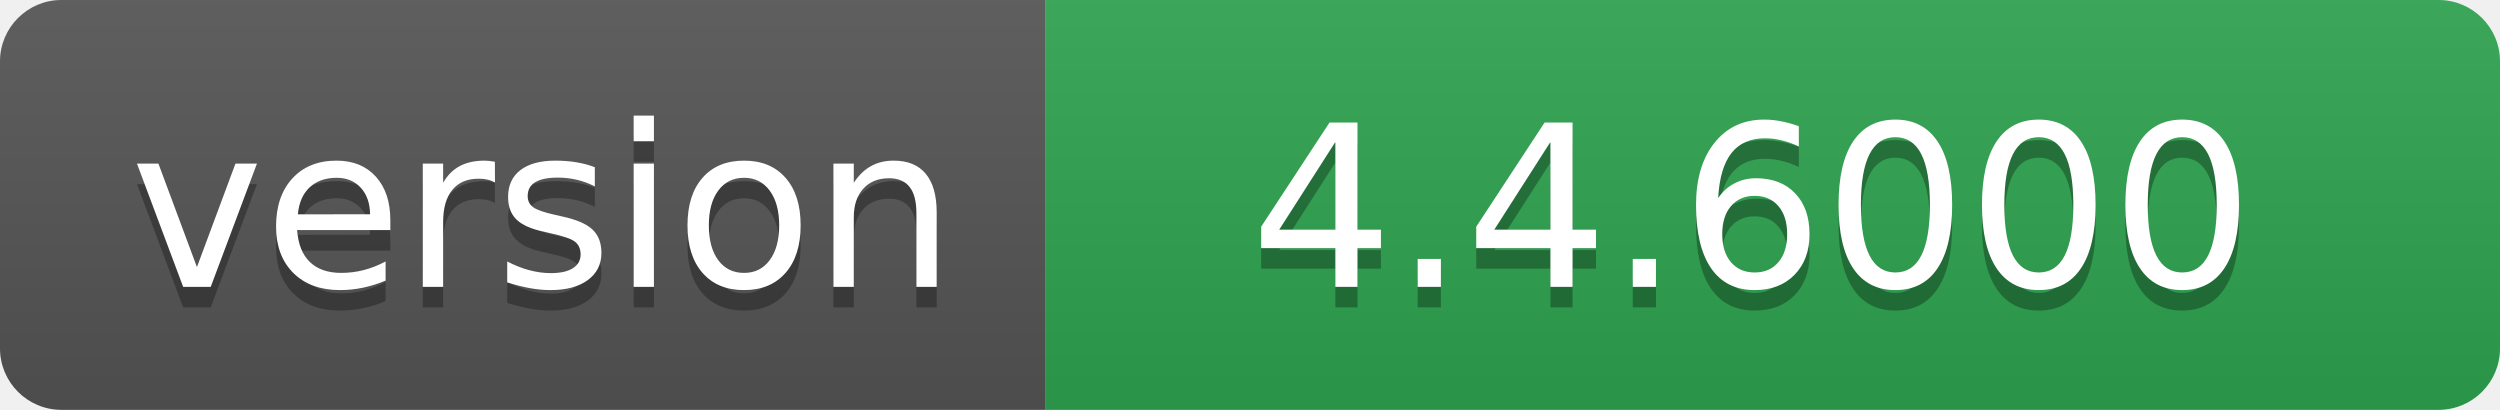
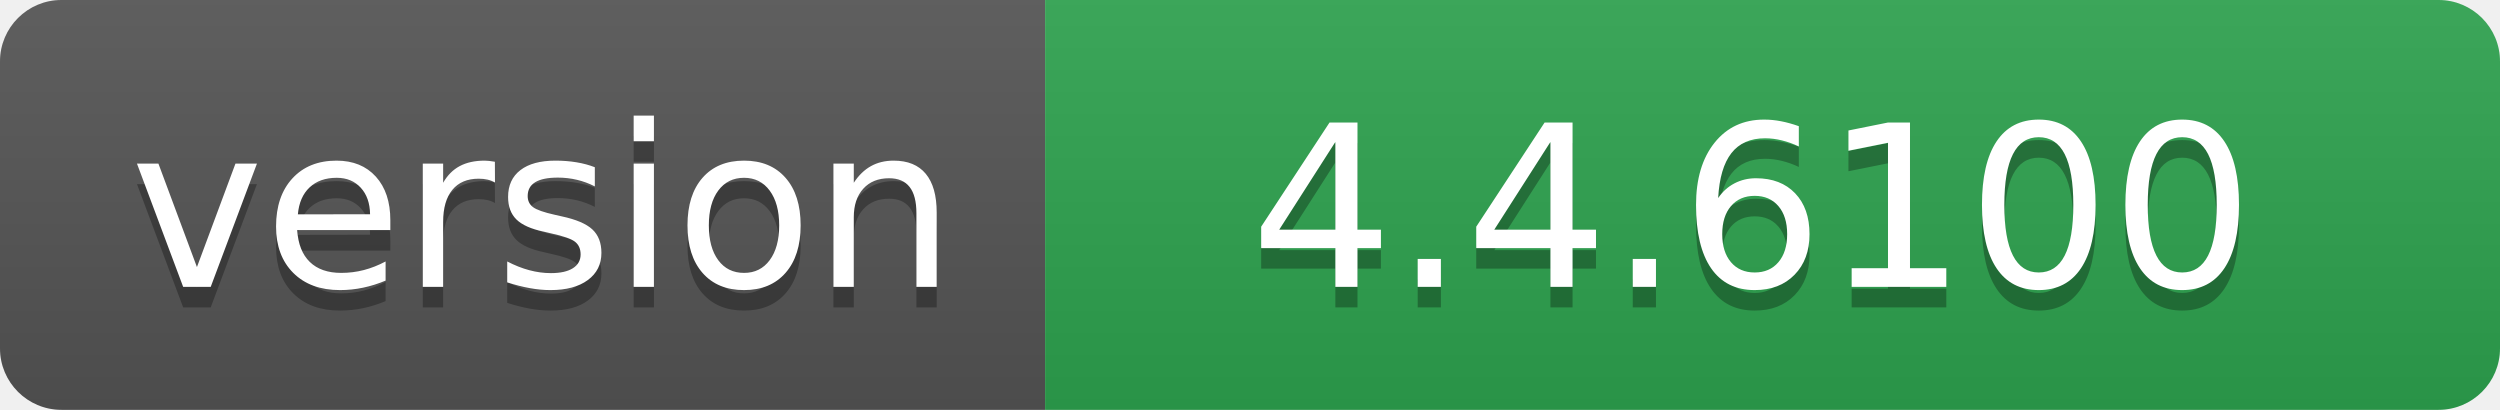
- <svg xmlns="http://www.w3.org/2000/svg" width="122" height="20" role="img" aria-label="version: 4.4.6000">
+ <svg xmlns="http://www.w3.org/2000/svg" width="122" height="20" role="img" aria-label="version: 4.4.6100">
  <linearGradient id="s" x2="0" y2="100%">
    <stop offset="0" stop-color="#bbb" stop-opacity=".1" />
    <stop offset="1" stop-opacity=".1" />
  </linearGradient>
  <clipPath id="r">
    <rect width="122" height="20" rx="3" fill="#fff" />
  </clipPath>
  <g clip-path="url(#r)">
    <rect width="51" height="20" fill="#555" />
    <rect x="51" width="71" height="20" fill="#2ea44f" />
    <rect width="122" height="20" fill="url(#s)" />
  </g>
  <g fill="#fff" text-anchor="middle" font-family="Verdana,Geneva,DejaVu Sans,sans-serif" text-rendering="geometricPrecision" font-size="110">
    <text aria-hidden="true" x="265" y="150" fill="#010101" fill-opacity=".3" transform="scale(.1)" textLength="410">version</text>
    <text x="265" y="140" transform="scale(.1)" fill="#fff" textLength="410">version</text>
-     <text aria-hidden="true" x="855" y="150" fill="#010101" fill-opacity=".3" transform="scale(.1)" textLength="610">4.4.6000</text>
-     <text x="855" y="140" transform="scale(.1)" fill="#fff" textLength="610">4.4.6000</text>
+     <text aria-hidden="true" x="855" y="150" fill="#010101" fill-opacity=".3" transform="scale(.1)" textLength="610">4.4.6100</text>
+     <text x="855" y="140" transform="scale(.1)" fill="#fff" textLength="610">4.4.6100</text>
  </g>
</svg>
